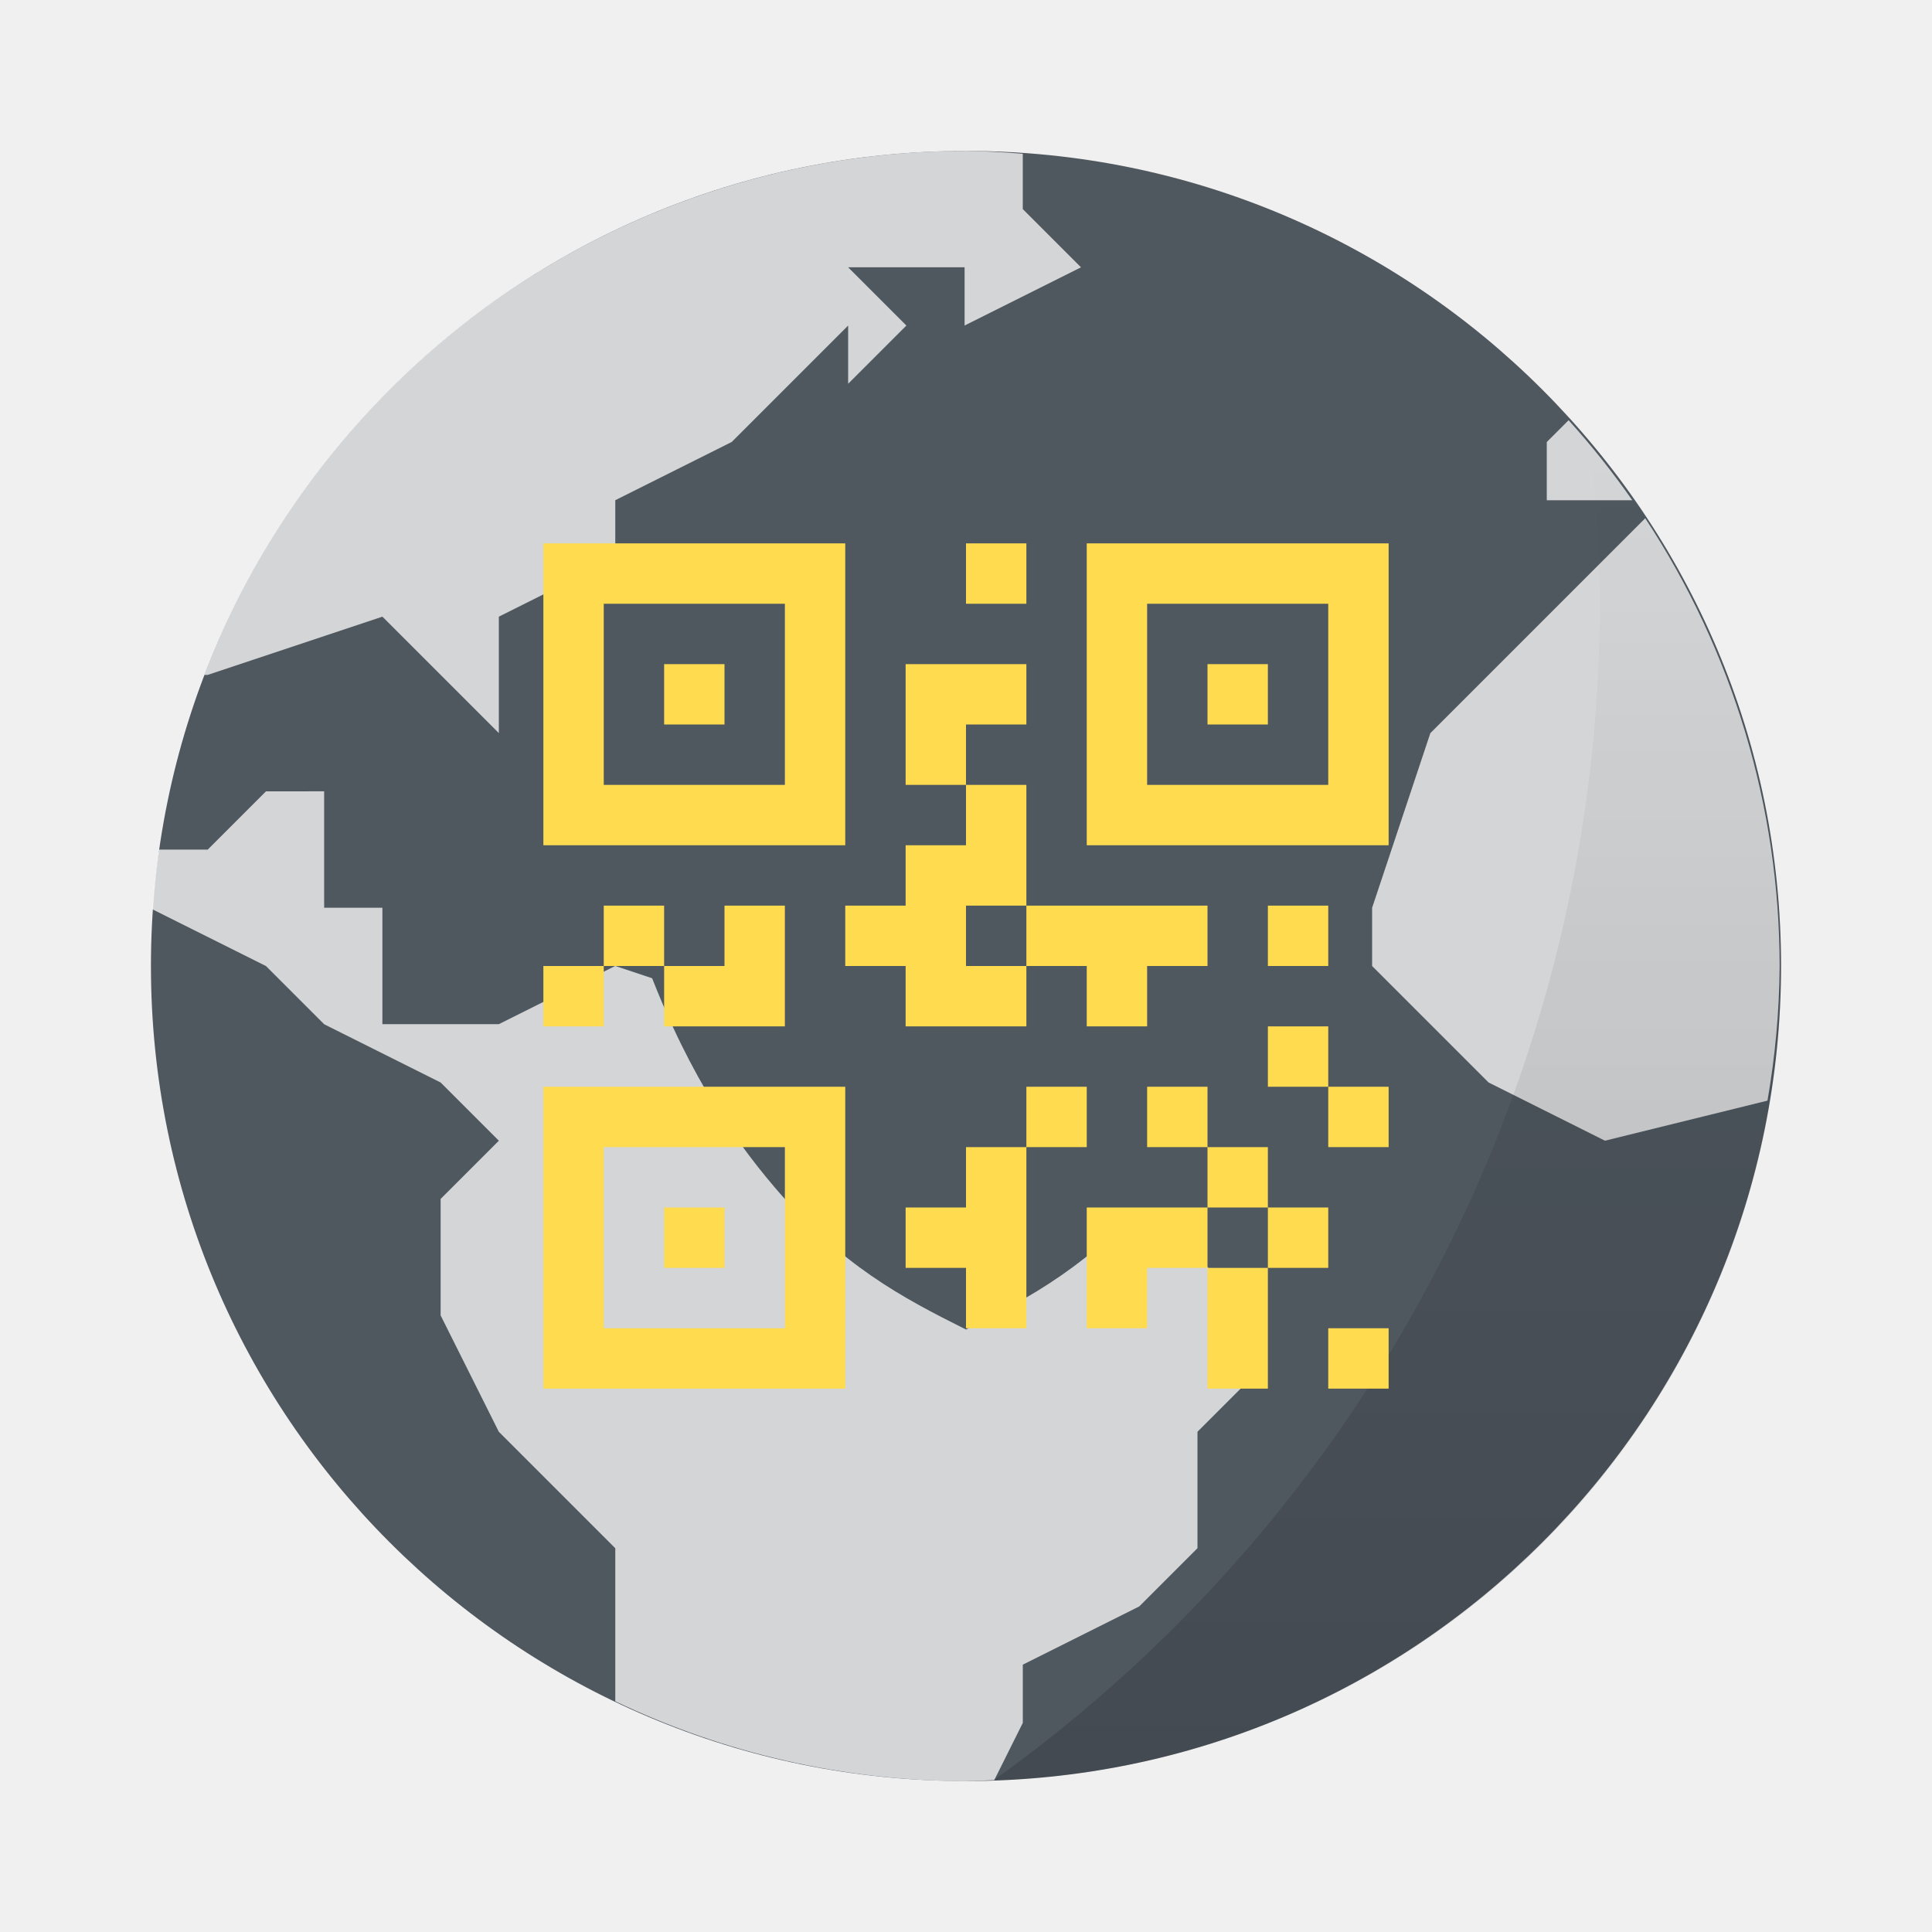
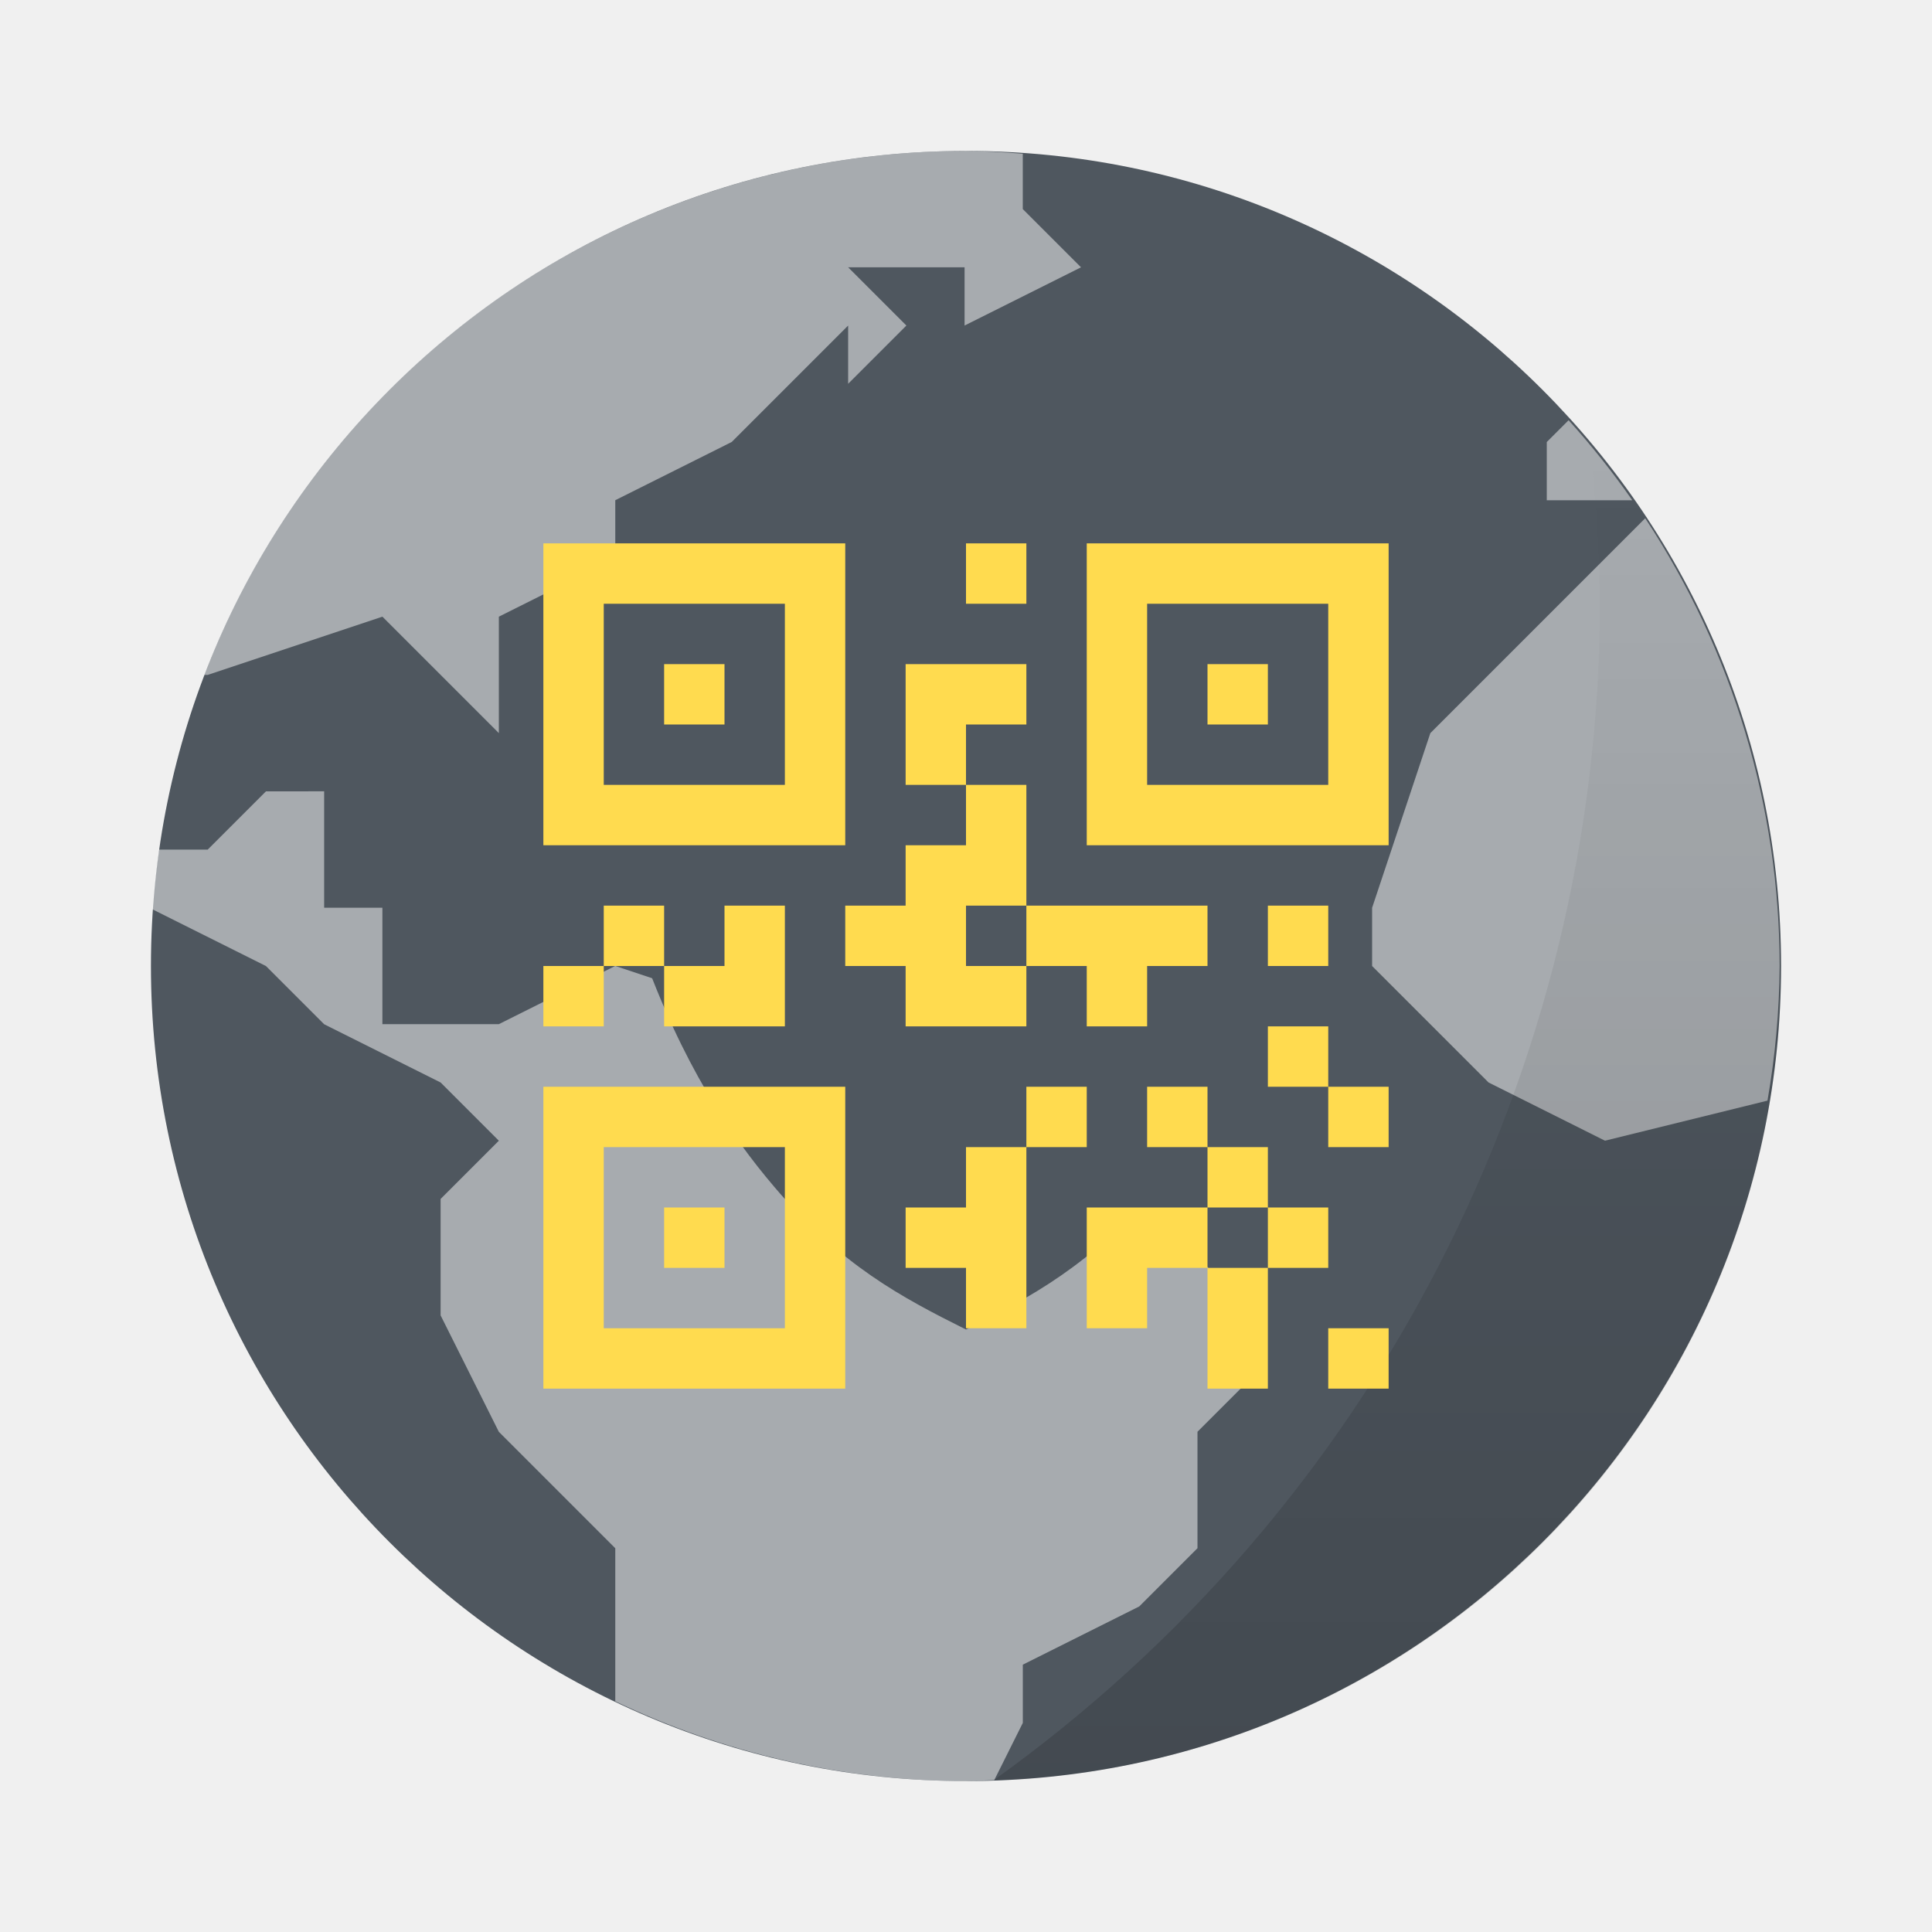
<svg xmlns="http://www.w3.org/2000/svg" width="64" height="64" version="1.1">
  <defs>
    <linearGradient id="a" x1="40" x2="40" y1="59" y2="15" gradientUnits="userSpaceOnUse">
      <stop offset="0" />
      <stop stop-opacity="0" offset="1" />
    </linearGradient>
  </defs>
  <rect x="5" y="5" width="54" height="54" rx="27" fill="#4f575f" />
-   <path d="m31.953 5a27 27 0 0 0-25.185 17.357h0.114l5.786-1.929 3.857 3.857v-3.857l3.857-1.929v-1.929l3.857-1.929 3.857-3.857v1.929l1.929-1.929-1.929-1.929h3.857v1.929l3.857-1.929-1.929-1.929v-1.832a27 27 0 0 0-1.929-0.096zm20.009 8.92-0.723 0.723v1.929h2.833a27 27 0 0 0-2.11-2.652zm2.538 3.248-7.118 7.118-1.929 5.786v1.929l3.857 3.857 3.857 1.929 5.383-1.327a27 27 0 0 0 0.403-4.459 27 27 0 0 0-4.453-14.833zm-45.69 9.047-1.929 1.929h-1.616c-0.096 0.656-0.17 1.313-0.218 1.973v0.004l3.763 1.88 1.929 1.929 3.857 1.929 1.929 1.929-1.929 1.929v3.857l1.929 3.857 3.857 3.857v5.07a27 27 0 0 0 11.571 2.644c0.328-0.006 0.656-0.017 0.984-0.035l0.945-1.894v-1.929l3.857-1.929 1.929-1.929v-3.857l1.929-1.929v-1.929l-1.929-1.929-5.786-1.929-3.857-3.857h-1.929l-1.929-1.929-5.786-1.929-3.857 1.929h-3.857v-3.857h-1.929v-3.857z" fill="#fff" opacity=".75" />
+   <path d="m31.953 5a27 27 0 0 0-25.185 17.357h0.114l5.786-1.929 3.857 3.857v-3.857l3.857-1.929v-1.929l3.857-1.929 3.857-3.857v1.929l1.929-1.929-1.929-1.929h3.857v1.929l3.857-1.929-1.929-1.929v-1.832a27 27 0 0 0-1.929-0.096zm20.009 8.92-0.723 0.723v1.929h2.833a27 27 0 0 0-2.11-2.652zm2.538 3.248-7.118 7.118-1.929 5.786v1.929l3.857 3.857 3.857 1.929 5.383-1.327a27 27 0 0 0 0.403-4.459 27 27 0 0 0-4.453-14.833zm-45.69 9.047-1.929 1.929h-1.616c-0.096 0.656-0.17 1.313-0.218 1.973v0.004l3.763 1.88 1.929 1.929 3.857 1.929 1.929 1.929-1.929 1.929v3.857l1.929 3.857 3.857 3.857v5.07a27 27 0 0 0 11.571 2.644c0.328-0.006 0.656-0.017 0.984-0.035l0.945-1.894v-1.929l3.857-1.929 1.929-1.929v-3.857l1.929-1.929v-1.929l-1.929-1.929-5.786-1.929-3.857-3.857h-1.929l-1.929-1.929-5.786-1.929-3.857 1.929h-3.857v-3.857h-1.929v-3.857z" fill="#fff" opacity=".5" />
  <path d="m32 20.41c2.776 2.352 6.786 3.922 11.98 4.714-0.28 2.528-0.554 4.432-1.206 6.272-1.376 3.866-2.976 6.216-4.41 7.91-2.23 2.62-4.252 3.68-6.364 4.736-2.112-1.056-4.134-2.116-6.36-4.736-1.438-1.694-3.04-4.044-4.414-7.91-0.652-1.84-0.924-3.744-1.206-6.272 5.194-0.792 9.204-2.36 11.98-4.714z" fill="#4f575f" />
  <path d="m52.631 14.553a48 48 0 0 1 0.369 5.445l-45.205 2e-3h45.205a48 48 0 0 1-20.09 38.977c14.532-0.478 26.09-12.324 26.09-26.977 0-6.665-2.395-12.747-6.369-17.447z" fill="url(#a)" opacity=".15" />
  <path d="m18 18v10h10v-10zm14 0v2h2v-2zm4 0v10h10v-10zm-16 2h6v6h-6zm18 0h6v6h-6zm-16 2v2h2v-2zm8 0v4h2v-2h2v-2h-2zm2 4v2h-2v2h-2v2h2v2h4v-2h-2v-2h2v-4zm2 4v2h2v2h2v-2h2v-2h-4zm6-8v2h2v-2zm-20 8v2h2v-2zm2 2v2h4v-4h-2v2zm-2 0h-2v2h2zm22-2v2h2v-2zm0 4v2h2v-2zm2 2v2h2v-2zm-26 0v10h10v-10zm16 0v2h2v-2zm0 2h-2v2h-2v2h2v2h2v-4zm4-2v2h2v-2zm2 2v2h2v-2zm2 2v2h2v-2zm0 2h-2v4h2v-2zm-2 0v-2h-4v4h2v-2zm-20-4h6v6h-6zm2 2v2h2v-2zm22 4v2h2v-2z" fill="#ffdb4f" />
</svg>
